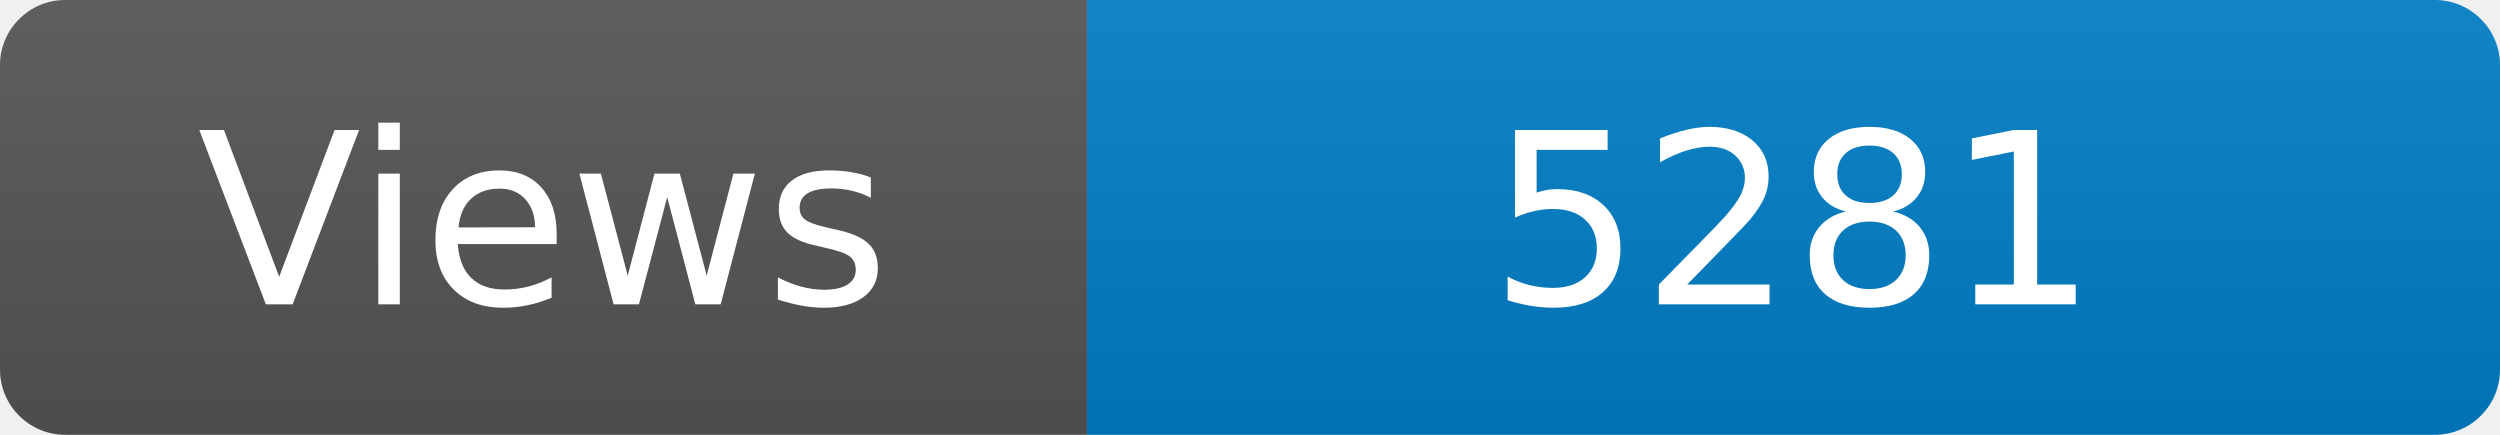
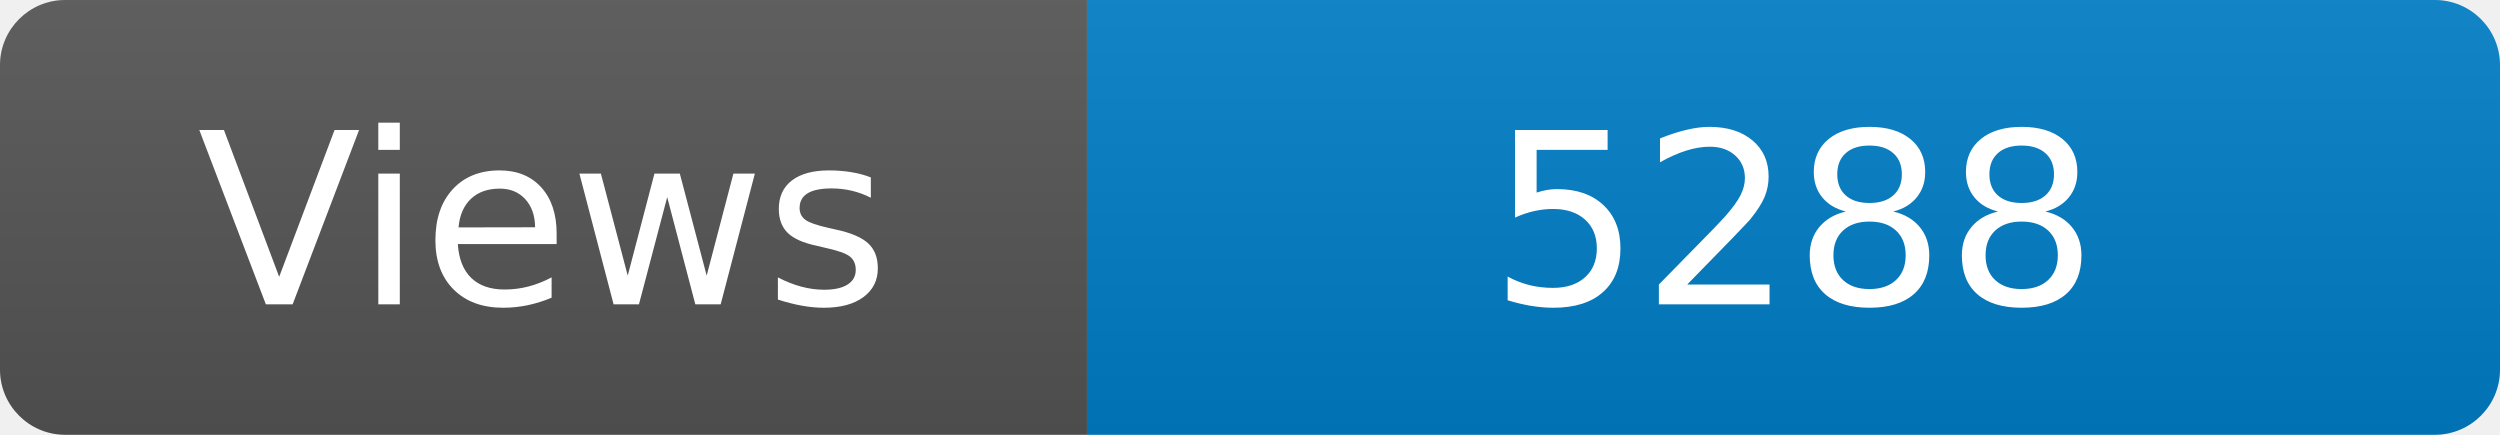
<svg xmlns="http://www.w3.org/2000/svg" width="115" height="20" role="img" aria-label="Maintained?: yes">
  <linearGradient id="s" x2="0" y2="100%">
    <stop offset="0" stop-color="#bbb" stop-opacity=".1" />
    <stop offset="1" stop-opacity=".1" />
  </linearGradient>
  <clipPath id="r">
    <rect width="115" height="20" rx="3" fill="#fff" />
  </clipPath>
  <g clip-path="url(#r)">
    <rect width="50" height="20" fill="#555" />
    <rect x="50" width="160" height="20" fill="#007ec6" />
    <rect width="115" height="20" fill="url(#s)" />
  </g>
  <g fill="#fff" text-anchor="middle" font-family="Verdana,Geneva,DejaVu Sans,sans-serif" font-size="110">
    <text x="250" y="140" transform="scale(.1)" fill="#fff">Views</text>
-     <text x="825" y="140" transform="scale(.1)" fill="#fff">5281</text>
+     <text x="825" y="140" transform="scale(.1)" fill="#fff">5288</text>
  </g>
</svg>
